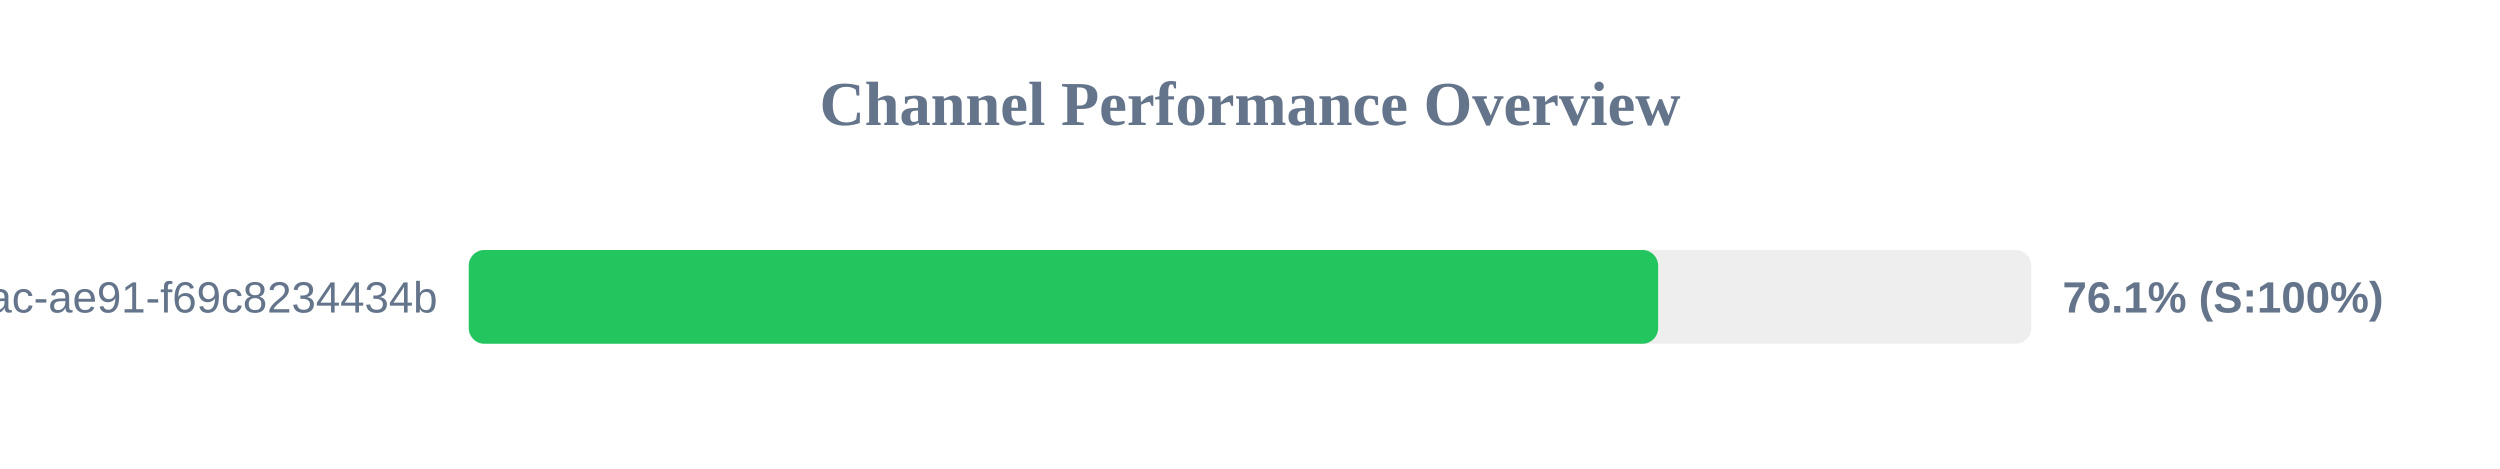
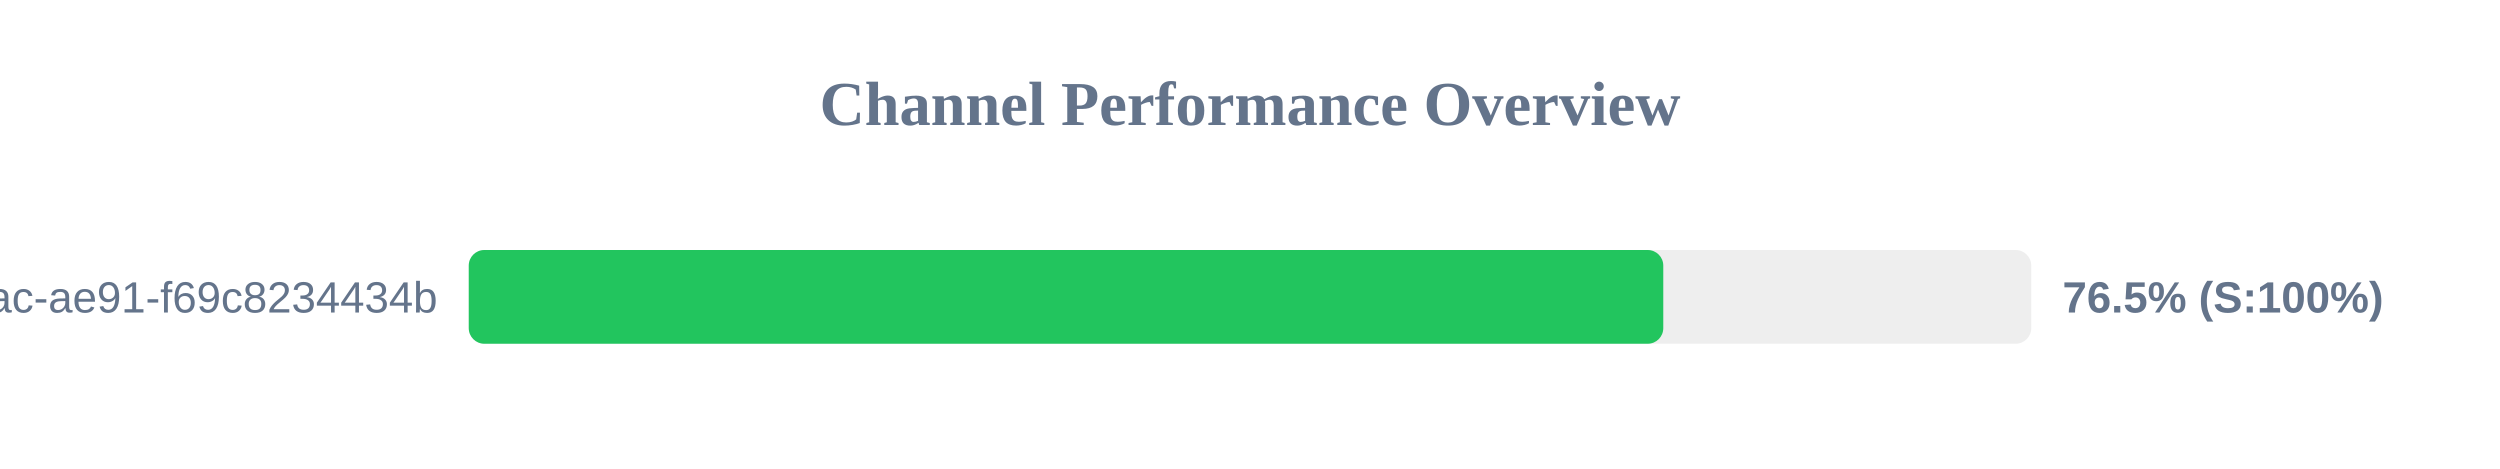
<svg xmlns="http://www.w3.org/2000/svg" width="800" height="150" version="1.1">
  <style>
        .row { font: 14px Arial; fill: #64748b; }
        .score { font: bold 14px Arial; fill: #64748b; }
    </style>
  <text x="400" y="40" text-anchor="middle" font-size="20px" font-weight="bold" fill="#64748b">Channel Performance Overview</text>
  <rect x="150" y="80" width="500" height="30" fill="#eee" rx="5" />
-   <rect x="150" y="80" width="380.6" height="30" fill="#22c55e" rx="5" />
+   <rect x="150" y="80" width="382.25" height="30" fill="#22c55e" rx="5" />
  <text x="140" y="100" text-anchor="end" class="row">?uuid=942b9cb8-92fa-46ac-ae91-f69c8234434b</text>
-   <text x="660" y="100" text-anchor="start" class="score">76.1% (S:100%)</text>
+   <text x="660" y="100" text-anchor="start" class="score">76.5% (S:100%)</text>
</svg>
